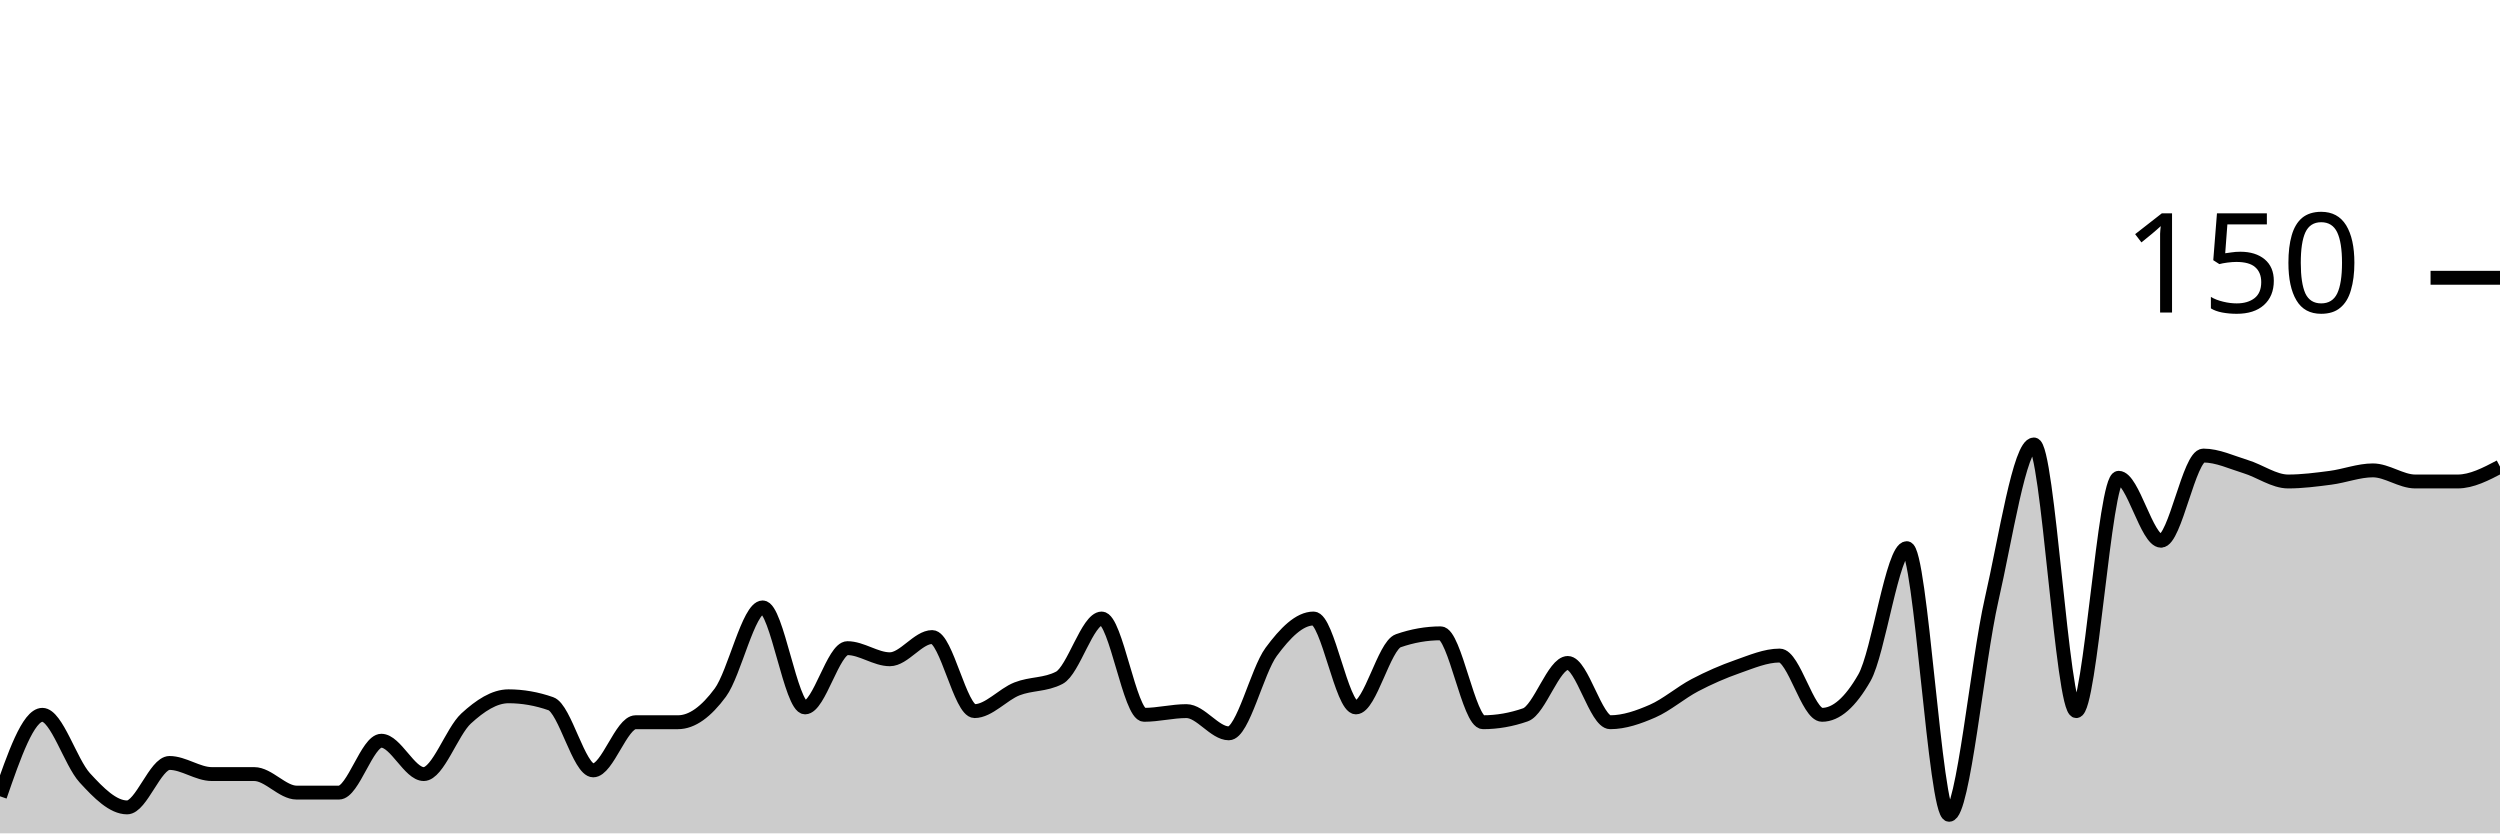
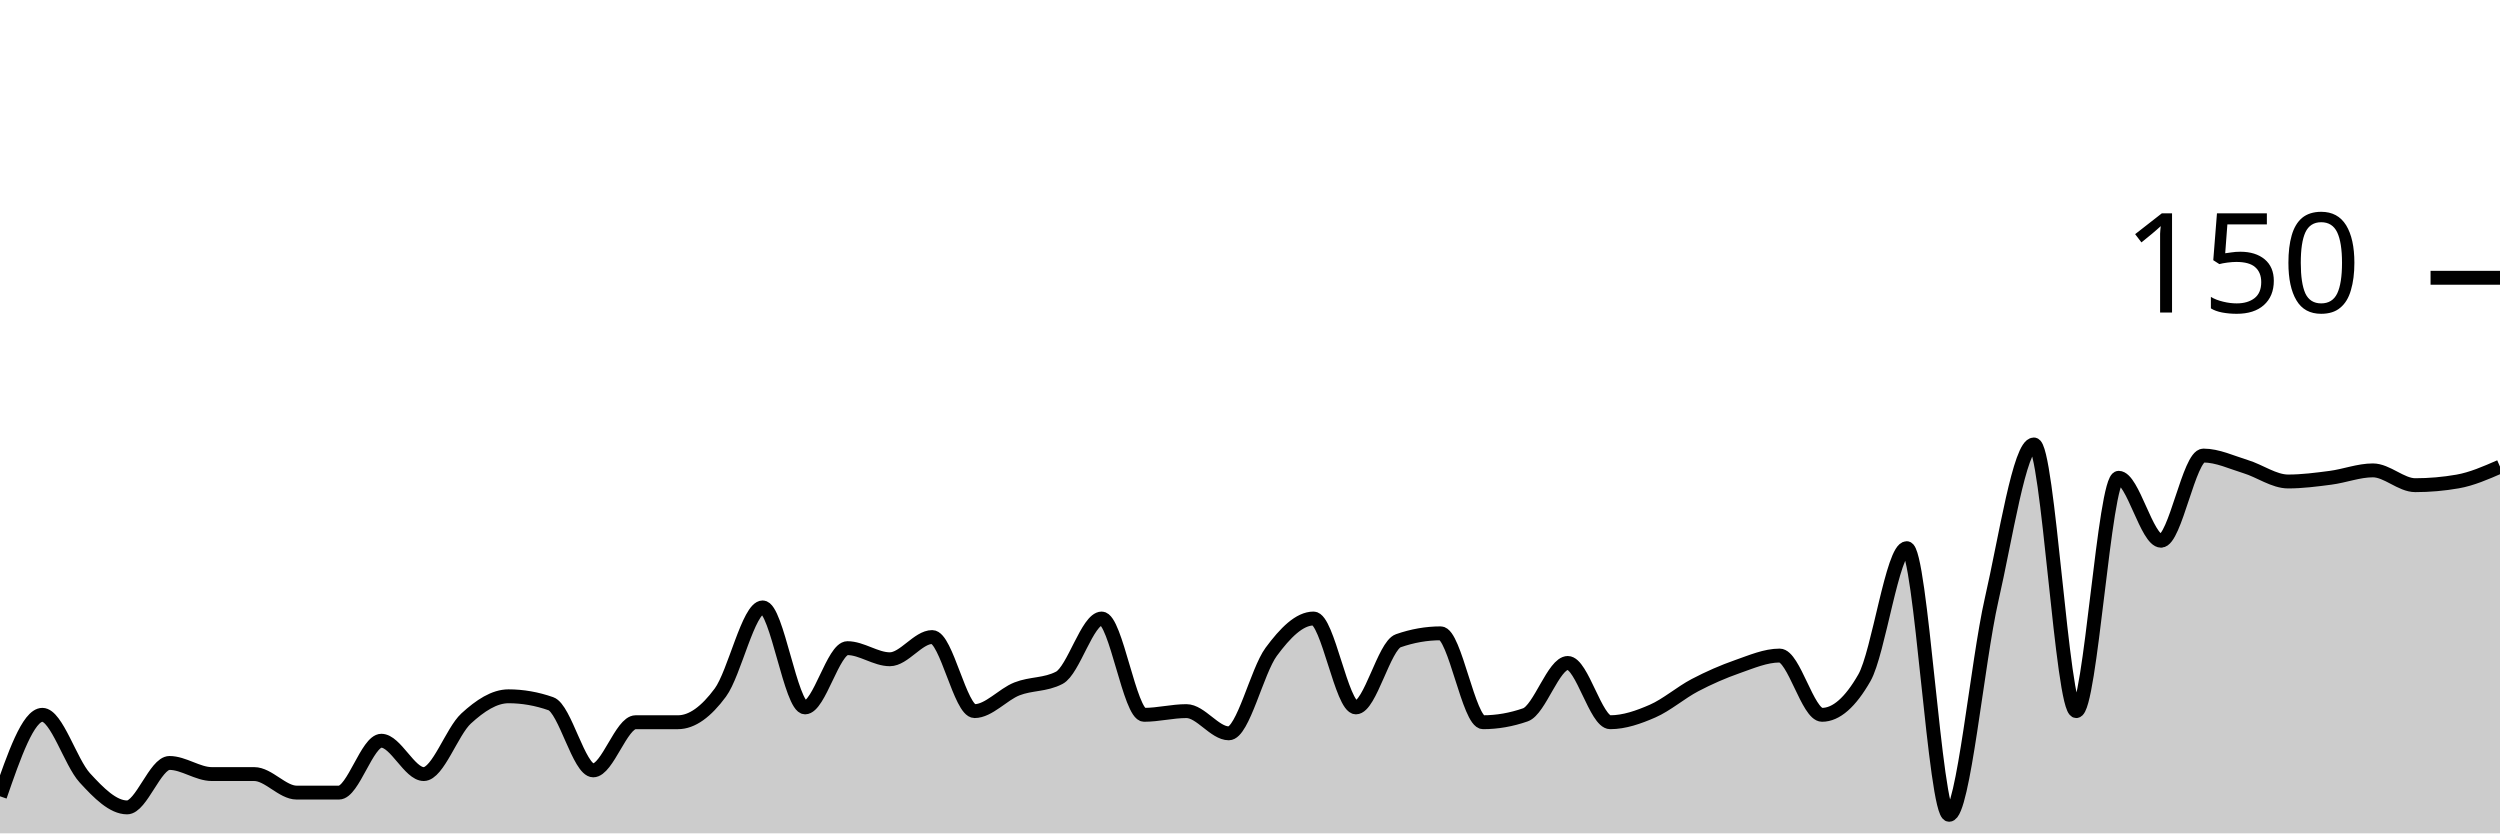
<svg xmlns="http://www.w3.org/2000/svg" viewBox="0 0 180 60">
  <g transform="translate(0,20)">
-     <path class="area" fill="rgba(0, 0, 0, 0.2)" d="M0,37.333C1.017,34.4,2.034,31.467,3.051,31.467C4.068,31.467,5.085,34.889,6.102,36C7.119,37.111,8.136,38.133,9.153,38.133C10.169,38.133,11.186,34.933,12.203,34.933C13.22,34.933,14.237,35.733,15.254,35.733C16.271,35.733,17.288,35.733,18.305,35.733C19.322,35.733,20.339,37.067,21.356,37.067C22.373,37.067,23.39,37.067,24.407,37.067C25.424,37.067,26.441,33.333,27.458,33.333C28.475,33.333,29.492,35.733,30.508,35.733C31.525,35.733,32.542,32.667,33.559,31.733C34.576,30.8,35.593,30.133,36.61,30.133C37.627,30.133,38.644,30.311,39.661,30.667C40.678,31.022,41.695,35.467,42.712,35.467C43.729,35.467,44.746,32,45.763,32C46.78,32,47.797,32,48.814,32C49.831,32,50.847,31.244,51.864,29.867C52.881,28.489,53.898,23.733,54.915,23.733C55.932,23.733,56.949,30.933,57.966,30.933C58.983,30.933,60,26.667,61.017,26.667C62.034,26.667,63.051,27.467,64.068,27.467C65.085,27.467,66.102,25.867,67.119,25.867C68.136,25.867,69.153,31.2,70.169,31.2C71.186,31.2,72.203,30,73.22,29.6C74.237,29.2,75.254,29.333,76.271,28.8C77.288,28.267,78.305,24.533,79.322,24.533C80.339,24.533,81.356,31.467,82.373,31.467C83.39,31.467,84.407,31.2,85.424,31.2C86.441,31.2,87.458,32.8,88.475,32.8C89.492,32.8,90.508,28.311,91.525,26.933C92.542,25.556,93.559,24.533,94.576,24.533C95.593,24.533,96.61,30.933,97.627,30.933C98.644,30.933,99.661,26.489,100.678,26.133C101.695,25.778,102.712,25.6,103.729,25.6C104.746,25.6,105.763,32,106.78,32C107.797,32,108.814,31.822,109.831,31.467C110.847,31.111,111.864,27.733,112.881,27.733C113.898,27.733,114.915,32,115.932,32C116.949,32,117.966,31.644,118.983,31.2C120,30.756,121.017,29.867,122.034,29.333C123.051,28.8,124.068,28.356,125.085,28C126.102,27.644,127.119,27.2,128.136,27.2C129.153,27.2,130.169,31.467,131.186,31.467C132.203,31.467,133.22,30.578,134.237,28.8C135.254,27.022,136.271,19.467,137.288,19.467C138.305,19.467,139.322,38.667,140.339,38.667C141.356,38.667,142.373,27.644,143.39,23.2C144.407,18.756,145.424,12,146.441,12C147.458,12,148.475,31.2,149.492,31.2C150.508,31.2,151.525,14.4,152.542,14.4C153.559,14.4,154.576,18.933,155.593,18.933C156.61,18.933,157.627,12.8,158.644,12.8C159.661,12.8,160.678,13.289,161.695,13.6C162.712,13.911,163.729,14.667,164.746,14.667C165.763,14.667,166.78,14.533,167.797,14.4C168.814,14.267,169.831,13.867,170.847,13.867C171.864,13.867,172.881,14.667,173.898,14.667C174.915,14.667,175.932,14.667,176.949,14.667C177.966,14.667,178.983,14.133,180,13.6L180,40C178.983,40,177.966,40,176.949,40C175.932,40,174.915,40,173.898,40C172.881,40,171.864,40,170.847,40C169.831,40,168.814,40,167.797,40C166.78,40,165.763,40,164.746,40C163.729,40,162.712,40,161.695,40C160.678,40,159.661,40,158.644,40C157.627,40,156.61,40,155.593,40C154.576,40,153.559,40,152.542,40C151.525,40,150.508,40,149.492,40C148.475,40,147.458,40,146.441,40C145.424,40,144.407,40,143.39,40C142.373,40,141.356,40,140.339,40C139.322,40,138.305,40,137.288,40C136.271,40,135.254,40,134.237,40C133.22,40,132.203,40,131.186,40C130.169,40,129.153,40,128.136,40C127.119,40,126.102,40,125.085,40C124.068,40,123.051,40,122.034,40C121.017,40,120,40,118.983,40C117.966,40,116.949,40,115.932,40C114.915,40,113.898,40,112.881,40C111.864,40,110.847,40,109.831,40C108.814,40,107.797,40,106.78,40C105.763,40,104.746,40,103.729,40C102.712,40,101.695,40,100.678,40C99.661,40,98.644,40,97.627,40C96.61,40,95.593,40,94.576,40C93.559,40,92.542,40,91.525,40C90.508,40,89.492,40,88.475,40C87.458,40,86.441,40,85.424,40C84.407,40,83.39,40,82.373,40C81.356,40,80.339,40,79.322,40C78.305,40,77.288,40,76.271,40C75.254,40,74.237,40,73.22,40C72.203,40,71.186,40,70.169,40C69.153,40,68.136,40,67.119,40C66.102,40,65.085,40,64.068,40C63.051,40,62.034,40,61.017,40C60,40,58.983,40,57.966,40C56.949,40,55.932,40,54.915,40C53.898,40,52.881,40,51.864,40C50.847,40,49.831,40,48.814,40C47.797,40,46.78,40,45.763,40C44.746,40,43.729,40,42.712,40C41.695,40,40.678,40,39.661,40C38.644,40,37.627,40,36.61,40C35.593,40,34.576,40,33.559,40C32.542,40,31.525,40,30.508,40C29.492,40,28.475,40,27.458,40C26.441,40,25.424,40,24.407,40C23.39,40,22.373,40,21.356,40C20.339,40,19.322,40,18.305,40C17.288,40,16.271,40,15.254,40C14.237,40,13.22,40,12.203,40C11.186,40,10.169,40,9.153,40C8.136,40,7.119,40,6.102,40C5.085,40,4.068,40,3.051,40C2.034,40,1.017,40,0,40Z" />
-     <path class="line" stroke="black" fill="none" d="M0,37.333C1.017,34.4,2.034,31.467,3.051,31.467C4.068,31.467,5.085,34.889,6.102,36C7.119,37.111,8.136,38.133,9.153,38.133C10.169,38.133,11.186,34.933,12.203,34.933C13.22,34.933,14.237,35.733,15.254,35.733C16.271,35.733,17.288,35.733,18.305,35.733C19.322,35.733,20.339,37.067,21.356,37.067C22.373,37.067,23.39,37.067,24.407,37.067C25.424,37.067,26.441,33.333,27.458,33.333C28.475,33.333,29.492,35.733,30.508,35.733C31.525,35.733,32.542,32.667,33.559,31.733C34.576,30.8,35.593,30.133,36.61,30.133C37.627,30.133,38.644,30.311,39.661,30.667C40.678,31.022,41.695,35.467,42.712,35.467C43.729,35.467,44.746,32,45.763,32C46.78,32,47.797,32,48.814,32C49.831,32,50.847,31.244,51.864,29.867C52.881,28.489,53.898,23.733,54.915,23.733C55.932,23.733,56.949,30.933,57.966,30.933C58.983,30.933,60,26.667,61.017,26.667C62.034,26.667,63.051,27.467,64.068,27.467C65.085,27.467,66.102,25.867,67.119,25.867C68.136,25.867,69.153,31.2,70.169,31.2C71.186,31.2,72.203,30,73.22,29.6C74.237,29.2,75.254,29.333,76.271,28.8C77.288,28.267,78.305,24.533,79.322,24.533C80.339,24.533,81.356,31.467,82.373,31.467C83.39,31.467,84.407,31.2,85.424,31.2C86.441,31.2,87.458,32.8,88.475,32.8C89.492,32.8,90.508,28.311,91.525,26.933C92.542,25.556,93.559,24.533,94.576,24.533C95.593,24.533,96.61,30.933,97.627,30.933C98.644,30.933,99.661,26.489,100.678,26.133C101.695,25.778,102.712,25.6,103.729,25.6C104.746,25.6,105.763,32,106.78,32C107.797,32,108.814,31.822,109.831,31.467C110.847,31.111,111.864,27.733,112.881,27.733C113.898,27.733,114.915,32,115.932,32C116.949,32,117.966,31.644,118.983,31.2C120,30.756,121.017,29.867,122.034,29.333C123.051,28.8,124.068,28.356,125.085,28C126.102,27.644,127.119,27.2,128.136,27.2C129.153,27.2,130.169,31.467,131.186,31.467C132.203,31.467,133.22,30.578,134.237,28.8C135.254,27.022,136.271,19.467,137.288,19.467C138.305,19.467,139.322,38.667,140.339,38.667C141.356,38.667,142.373,27.644,143.39,23.2C144.407,18.756,145.424,12,146.441,12C147.458,12,148.475,31.2,149.492,31.2C150.508,31.2,151.525,14.4,152.542,14.4C153.559,14.4,154.576,18.933,155.593,18.933C156.61,18.933,157.627,12.8,158.644,12.8C159.661,12.8,160.678,13.289,161.695,13.6C162.712,13.911,163.729,14.667,164.746,14.667C165.763,14.667,166.78,14.533,167.797,14.4C168.814,14.267,169.831,13.867,170.847,13.867C171.864,13.867,172.881,14.667,173.898,14.667C174.915,14.667,175.932,14.667,176.949,14.667C177.966,14.667,178.983,14.133,180,13.6" />
+     <path class="area" fill="rgba(0, 0, 0, 0.2)" d="M0,37.333C1.017,34.4,2.034,31.467,3.051,31.467C4.068,31.467,5.085,34.889,6.102,36C7.119,37.111,8.136,38.133,9.153,38.133C10.169,38.133,11.186,34.933,12.203,34.933C13.22,34.933,14.237,35.733,15.254,35.733C16.271,35.733,17.288,35.733,18.305,35.733C19.322,35.733,20.339,37.067,21.356,37.067C22.373,37.067,23.39,37.067,24.407,37.067C25.424,37.067,26.441,33.333,27.458,33.333C28.475,33.333,29.492,35.733,30.508,35.733C31.525,35.733,32.542,32.667,33.559,31.733C34.576,30.8,35.593,30.133,36.61,30.133C37.627,30.133,38.644,30.311,39.661,30.667C40.678,31.022,41.695,35.467,42.712,35.467C43.729,35.467,44.746,32,45.763,32C46.78,32,47.797,32,48.814,32C49.831,32,50.847,31.244,51.864,29.867C52.881,28.489,53.898,23.733,54.915,23.733C55.932,23.733,56.949,30.933,57.966,30.933C58.983,30.933,60,26.667,61.017,26.667C62.034,26.667,63.051,27.467,64.068,27.467C65.085,27.467,66.102,25.867,67.119,25.867C68.136,25.867,69.153,31.2,70.169,31.2C71.186,31.2,72.203,30,73.22,29.6C74.237,29.2,75.254,29.333,76.271,28.8C77.288,28.267,78.305,24.533,79.322,24.533C80.339,24.533,81.356,31.467,82.373,31.467C83.39,31.467,84.407,31.2,85.424,31.2C86.441,31.2,87.458,32.8,88.475,32.8C89.492,32.8,90.508,28.311,91.525,26.933C92.542,25.556,93.559,24.533,94.576,24.533C95.593,24.533,96.61,30.933,97.627,30.933C98.644,30.933,99.661,26.489,100.678,26.133C101.695,25.778,102.712,25.6,103.729,25.6C104.746,25.6,105.763,32,106.78,32C107.797,32,108.814,31.822,109.831,31.467C110.847,31.111,111.864,27.733,112.881,27.733C113.898,27.733,114.915,32,115.932,32C116.949,32,117.966,31.644,118.983,31.2C120,30.756,121.017,29.867,122.034,29.333C123.051,28.8,124.068,28.356,125.085,28C126.102,27.644,127.119,27.2,128.136,27.2C129.153,27.2,130.169,31.467,131.186,31.467C132.203,31.467,133.22,30.578,134.237,28.8C135.254,27.022,136.271,19.467,137.288,19.467C138.305,19.467,139.322,38.667,140.339,38.667C141.356,38.667,142.373,27.644,143.39,23.2C144.407,18.756,145.424,12,146.441,12C147.458,12,148.475,31.2,149.492,31.2C150.508,31.2,151.525,14.4,152.542,14.4C153.559,14.4,154.576,18.933,155.593,18.933C156.61,18.933,157.627,12.8,158.644,12.8C159.661,12.8,160.678,13.289,161.695,13.6C162.712,13.911,163.729,14.667,164.746,14.667C165.763,14.667,166.78,14.533,167.797,14.4C168.814,14.267,169.831,13.867,170.847,13.867C171.864,13.867,172.881,14.933,173.898,14.933C174.915,14.933,175.932,14.844,176.949,14.667C177.966,14.489,178.983,14.044,180,13.6L180,40C178.983,40,177.966,40,176.949,40C175.932,40,174.915,40,173.898,40C172.881,40,171.864,40,170.847,40C169.831,40,168.814,40,167.797,40C166.78,40,165.763,40,164.746,40C163.729,40,162.712,40,161.695,40C160.678,40,159.661,40,158.644,40C157.627,40,156.61,40,155.593,40C154.576,40,153.559,40,152.542,40C151.525,40,150.508,40,149.492,40C148.475,40,147.458,40,146.441,40C145.424,40,144.407,40,143.39,40C142.373,40,141.356,40,140.339,40C139.322,40,138.305,40,137.288,40C136.271,40,135.254,40,134.237,40C133.22,40,132.203,40,131.186,40C130.169,40,129.153,40,128.136,40C127.119,40,126.102,40,125.085,40C124.068,40,123.051,40,122.034,40C121.017,40,120,40,118.983,40C117.966,40,116.949,40,115.932,40C114.915,40,113.898,40,112.881,40C111.864,40,110.847,40,109.831,40C108.814,40,107.797,40,106.78,40C105.763,40,104.746,40,103.729,40C102.712,40,101.695,40,100.678,40C99.661,40,98.644,40,97.627,40C96.61,40,95.593,40,94.576,40C93.559,40,92.542,40,91.525,40C90.508,40,89.492,40,88.475,40C87.458,40,86.441,40,85.424,40C84.407,40,83.39,40,82.373,40C81.356,40,80.339,40,79.322,40C78.305,40,77.288,40,76.271,40C75.254,40,74.237,40,73.22,40C72.203,40,71.186,40,70.169,40C69.153,40,68.136,40,67.119,40C66.102,40,65.085,40,64.068,40C63.051,40,62.034,40,61.017,40C60,40,58.983,40,57.966,40C56.949,40,55.932,40,54.915,40C53.898,40,52.881,40,51.864,40C50.847,40,49.831,40,48.814,40C47.797,40,46.78,40,45.763,40C44.746,40,43.729,40,42.712,40C41.695,40,40.678,40,39.661,40C38.644,40,37.627,40,36.61,40C35.593,40,34.576,40,33.559,40C32.542,40,31.525,40,30.508,40C29.492,40,28.475,40,27.458,40C26.441,40,25.424,40,24.407,40C23.39,40,22.373,40,21.356,40C20.339,40,19.322,40,18.305,40C17.288,40,16.271,40,15.254,40C14.237,40,13.22,40,12.203,40C11.186,40,10.169,40,9.153,40C8.136,40,7.119,40,6.102,40C5.085,40,4.068,40,3.051,40C2.034,40,1.017,40,0,40Z" />
+     <path class="line" stroke="black" fill="none" d="M0,37.333C1.017,34.4,2.034,31.467,3.051,31.467C4.068,31.467,5.085,34.889,6.102,36C7.119,37.111,8.136,38.133,9.153,38.133C10.169,38.133,11.186,34.933,12.203,34.933C13.22,34.933,14.237,35.733,15.254,35.733C16.271,35.733,17.288,35.733,18.305,35.733C19.322,35.733,20.339,37.067,21.356,37.067C22.373,37.067,23.39,37.067,24.407,37.067C25.424,37.067,26.441,33.333,27.458,33.333C28.475,33.333,29.492,35.733,30.508,35.733C31.525,35.733,32.542,32.667,33.559,31.733C34.576,30.8,35.593,30.133,36.61,30.133C37.627,30.133,38.644,30.311,39.661,30.667C40.678,31.022,41.695,35.467,42.712,35.467C43.729,35.467,44.746,32,45.763,32C46.78,32,47.797,32,48.814,32C49.831,32,50.847,31.244,51.864,29.867C52.881,28.489,53.898,23.733,54.915,23.733C55.932,23.733,56.949,30.933,57.966,30.933C58.983,30.933,60,26.667,61.017,26.667C62.034,26.667,63.051,27.467,64.068,27.467C65.085,27.467,66.102,25.867,67.119,25.867C68.136,25.867,69.153,31.2,70.169,31.2C71.186,31.2,72.203,30,73.22,29.6C74.237,29.2,75.254,29.333,76.271,28.8C77.288,28.267,78.305,24.533,79.322,24.533C80.339,24.533,81.356,31.467,82.373,31.467C83.39,31.467,84.407,31.2,85.424,31.2C86.441,31.2,87.458,32.8,88.475,32.8C89.492,32.8,90.508,28.311,91.525,26.933C92.542,25.556,93.559,24.533,94.576,24.533C95.593,24.533,96.61,30.933,97.627,30.933C98.644,30.933,99.661,26.489,100.678,26.133C101.695,25.778,102.712,25.6,103.729,25.6C104.746,25.6,105.763,32,106.78,32C107.797,32,108.814,31.822,109.831,31.467C110.847,31.111,111.864,27.733,112.881,27.733C113.898,27.733,114.915,32,115.932,32C116.949,32,117.966,31.644,118.983,31.2C120,30.756,121.017,29.867,122.034,29.333C123.051,28.8,124.068,28.356,125.085,28C126.102,27.644,127.119,27.2,128.136,27.2C129.153,27.2,130.169,31.467,131.186,31.467C132.203,31.467,133.22,30.578,134.237,28.8C135.254,27.022,136.271,19.467,137.288,19.467C138.305,19.467,139.322,38.667,140.339,38.667C141.356,38.667,142.373,27.644,143.39,23.2C144.407,18.756,145.424,12,146.441,12C147.458,12,148.475,31.2,149.492,31.2C150.508,31.2,151.525,14.4,152.542,14.4C153.559,14.4,154.576,18.933,155.593,18.933C156.61,18.933,157.627,12.8,158.644,12.8C159.661,12.8,160.678,13.289,161.695,13.6C162.712,13.911,163.729,14.667,164.746,14.667C165.763,14.667,166.78,14.533,167.797,14.4C168.814,14.267,169.831,13.867,170.847,13.867C171.864,13.867,172.881,14.933,173.898,14.933C174.915,14.933,175.932,14.844,176.949,14.667C177.966,14.489,178.983,14.044,180,13.6" />
    <path class="axis-ceiling" stroke-width="1" stroke="black" fill="none" d="M175,0L180,0" />
    <text class="axis-ceiling-label" font-family="sans-serif" text-anchor="end" font-size="10px" x="170" y="2.5">150</text>
  </g>
</svg>
